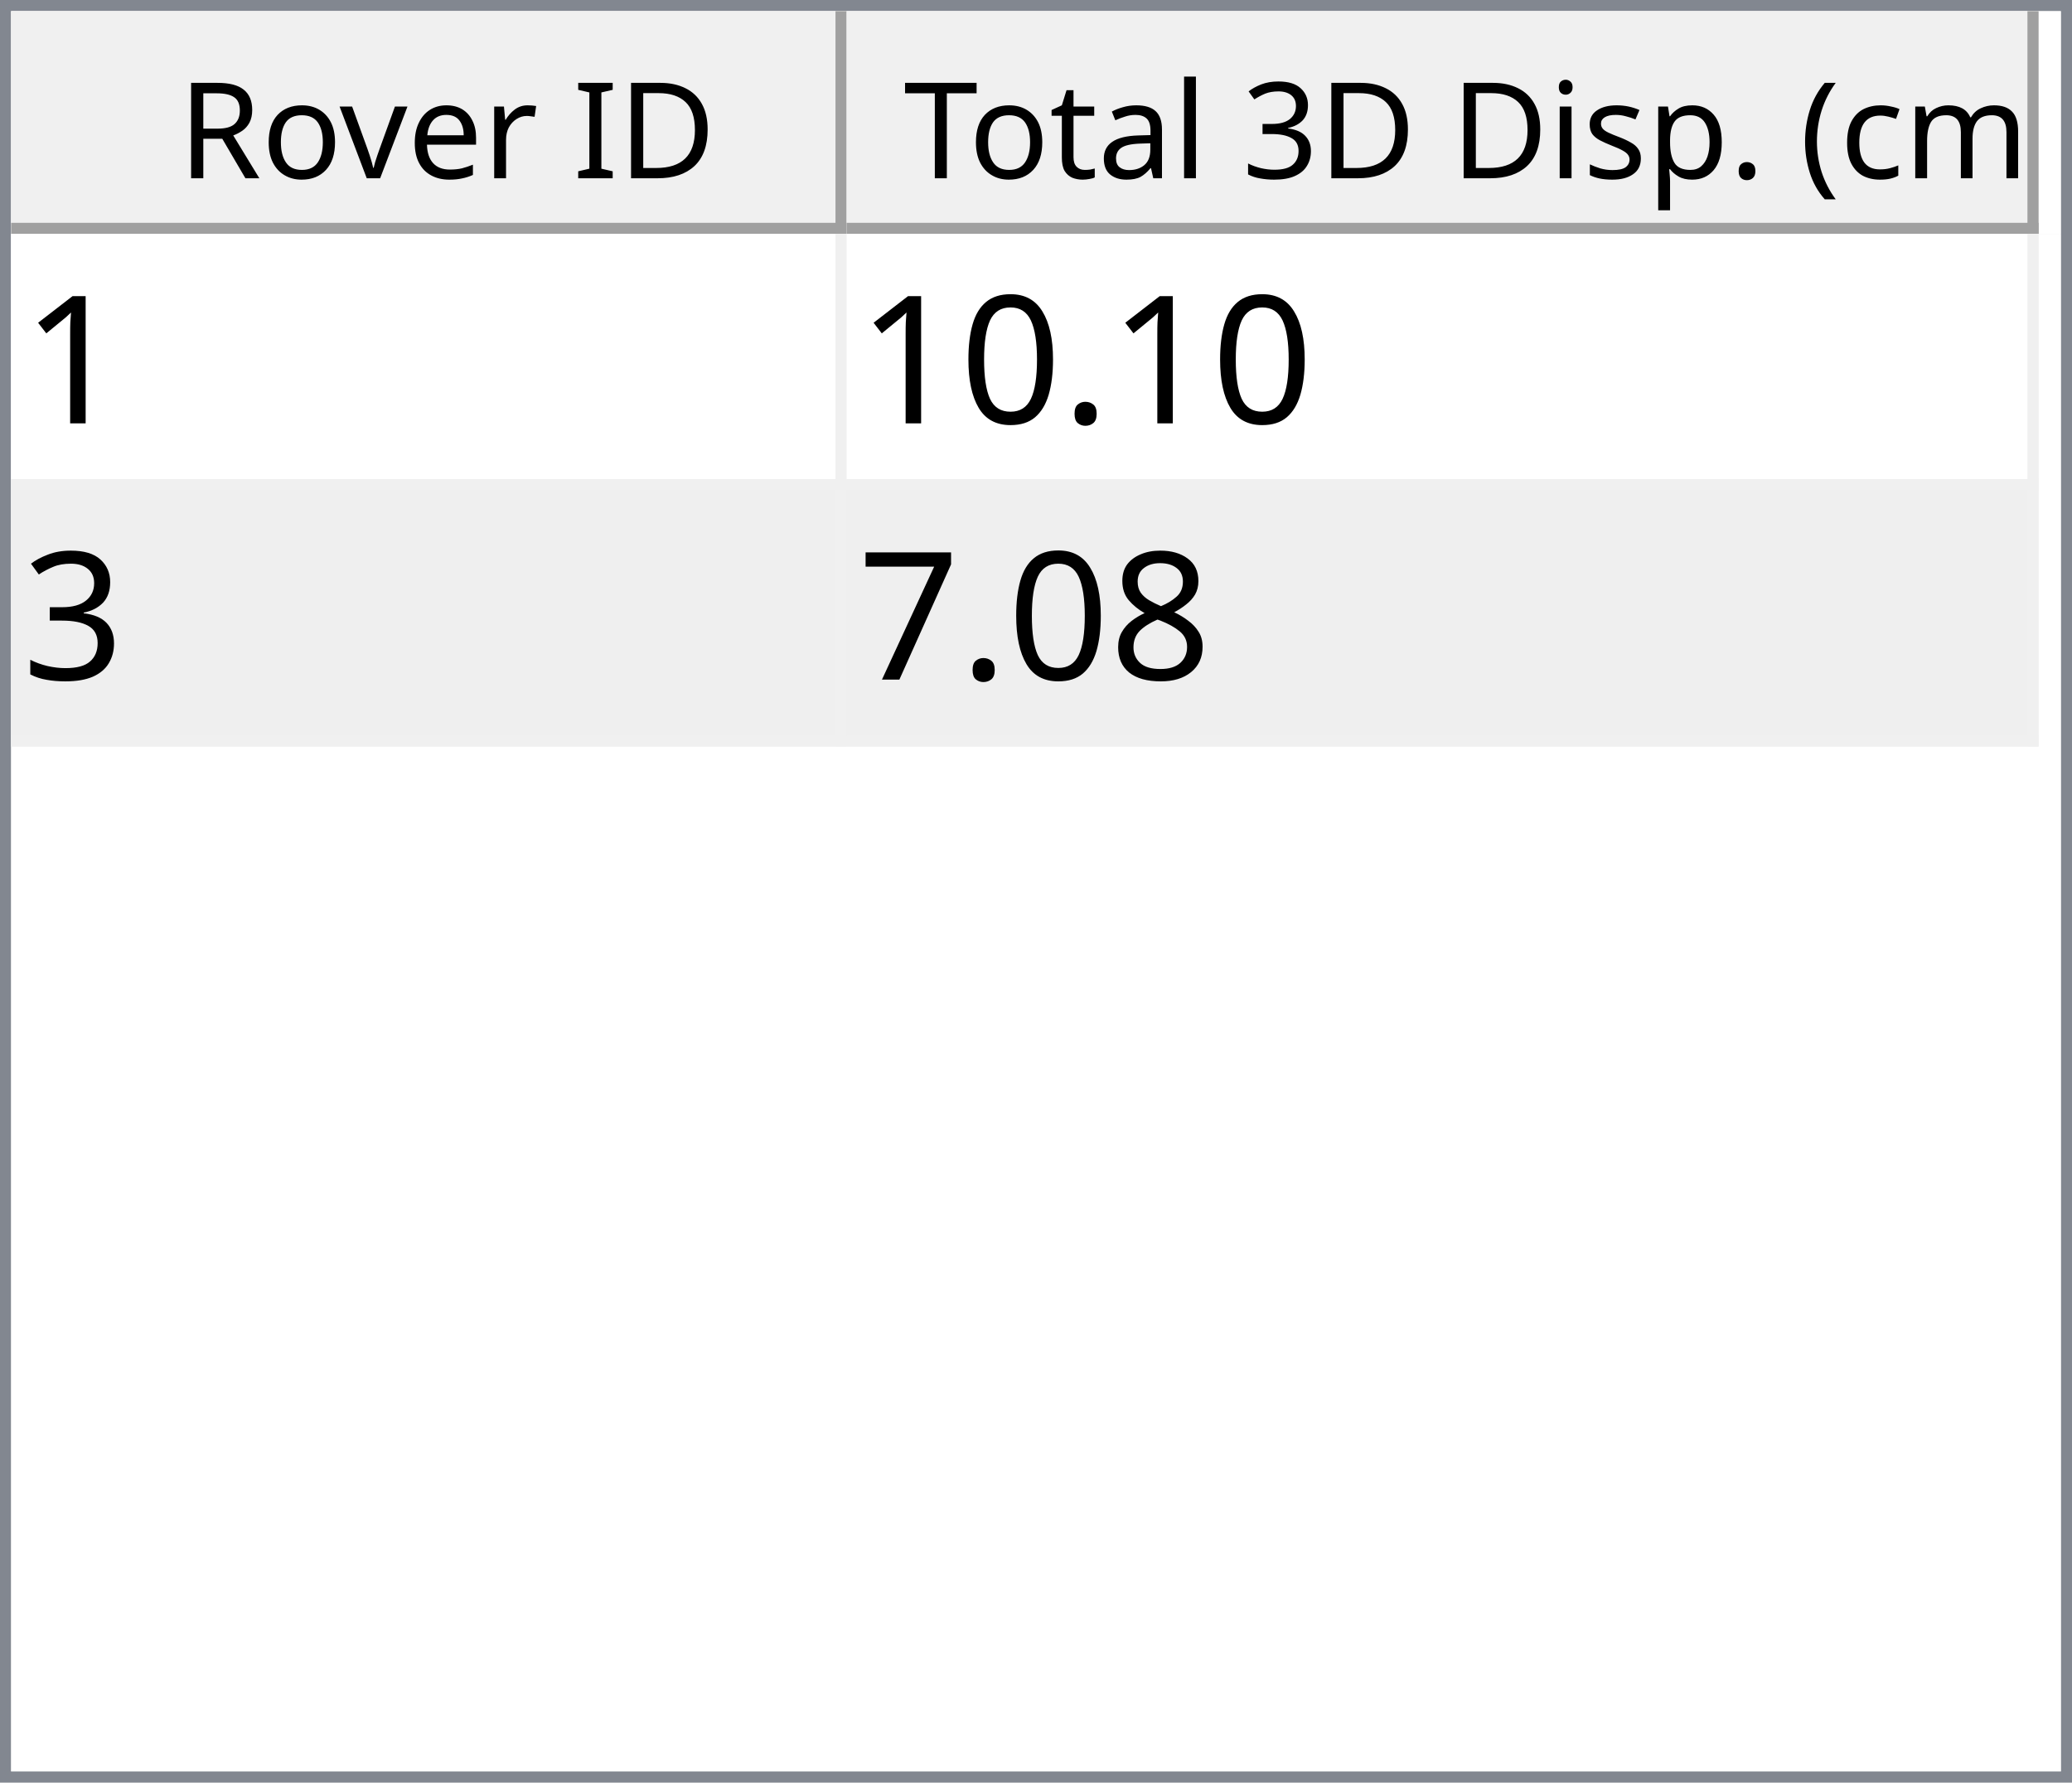
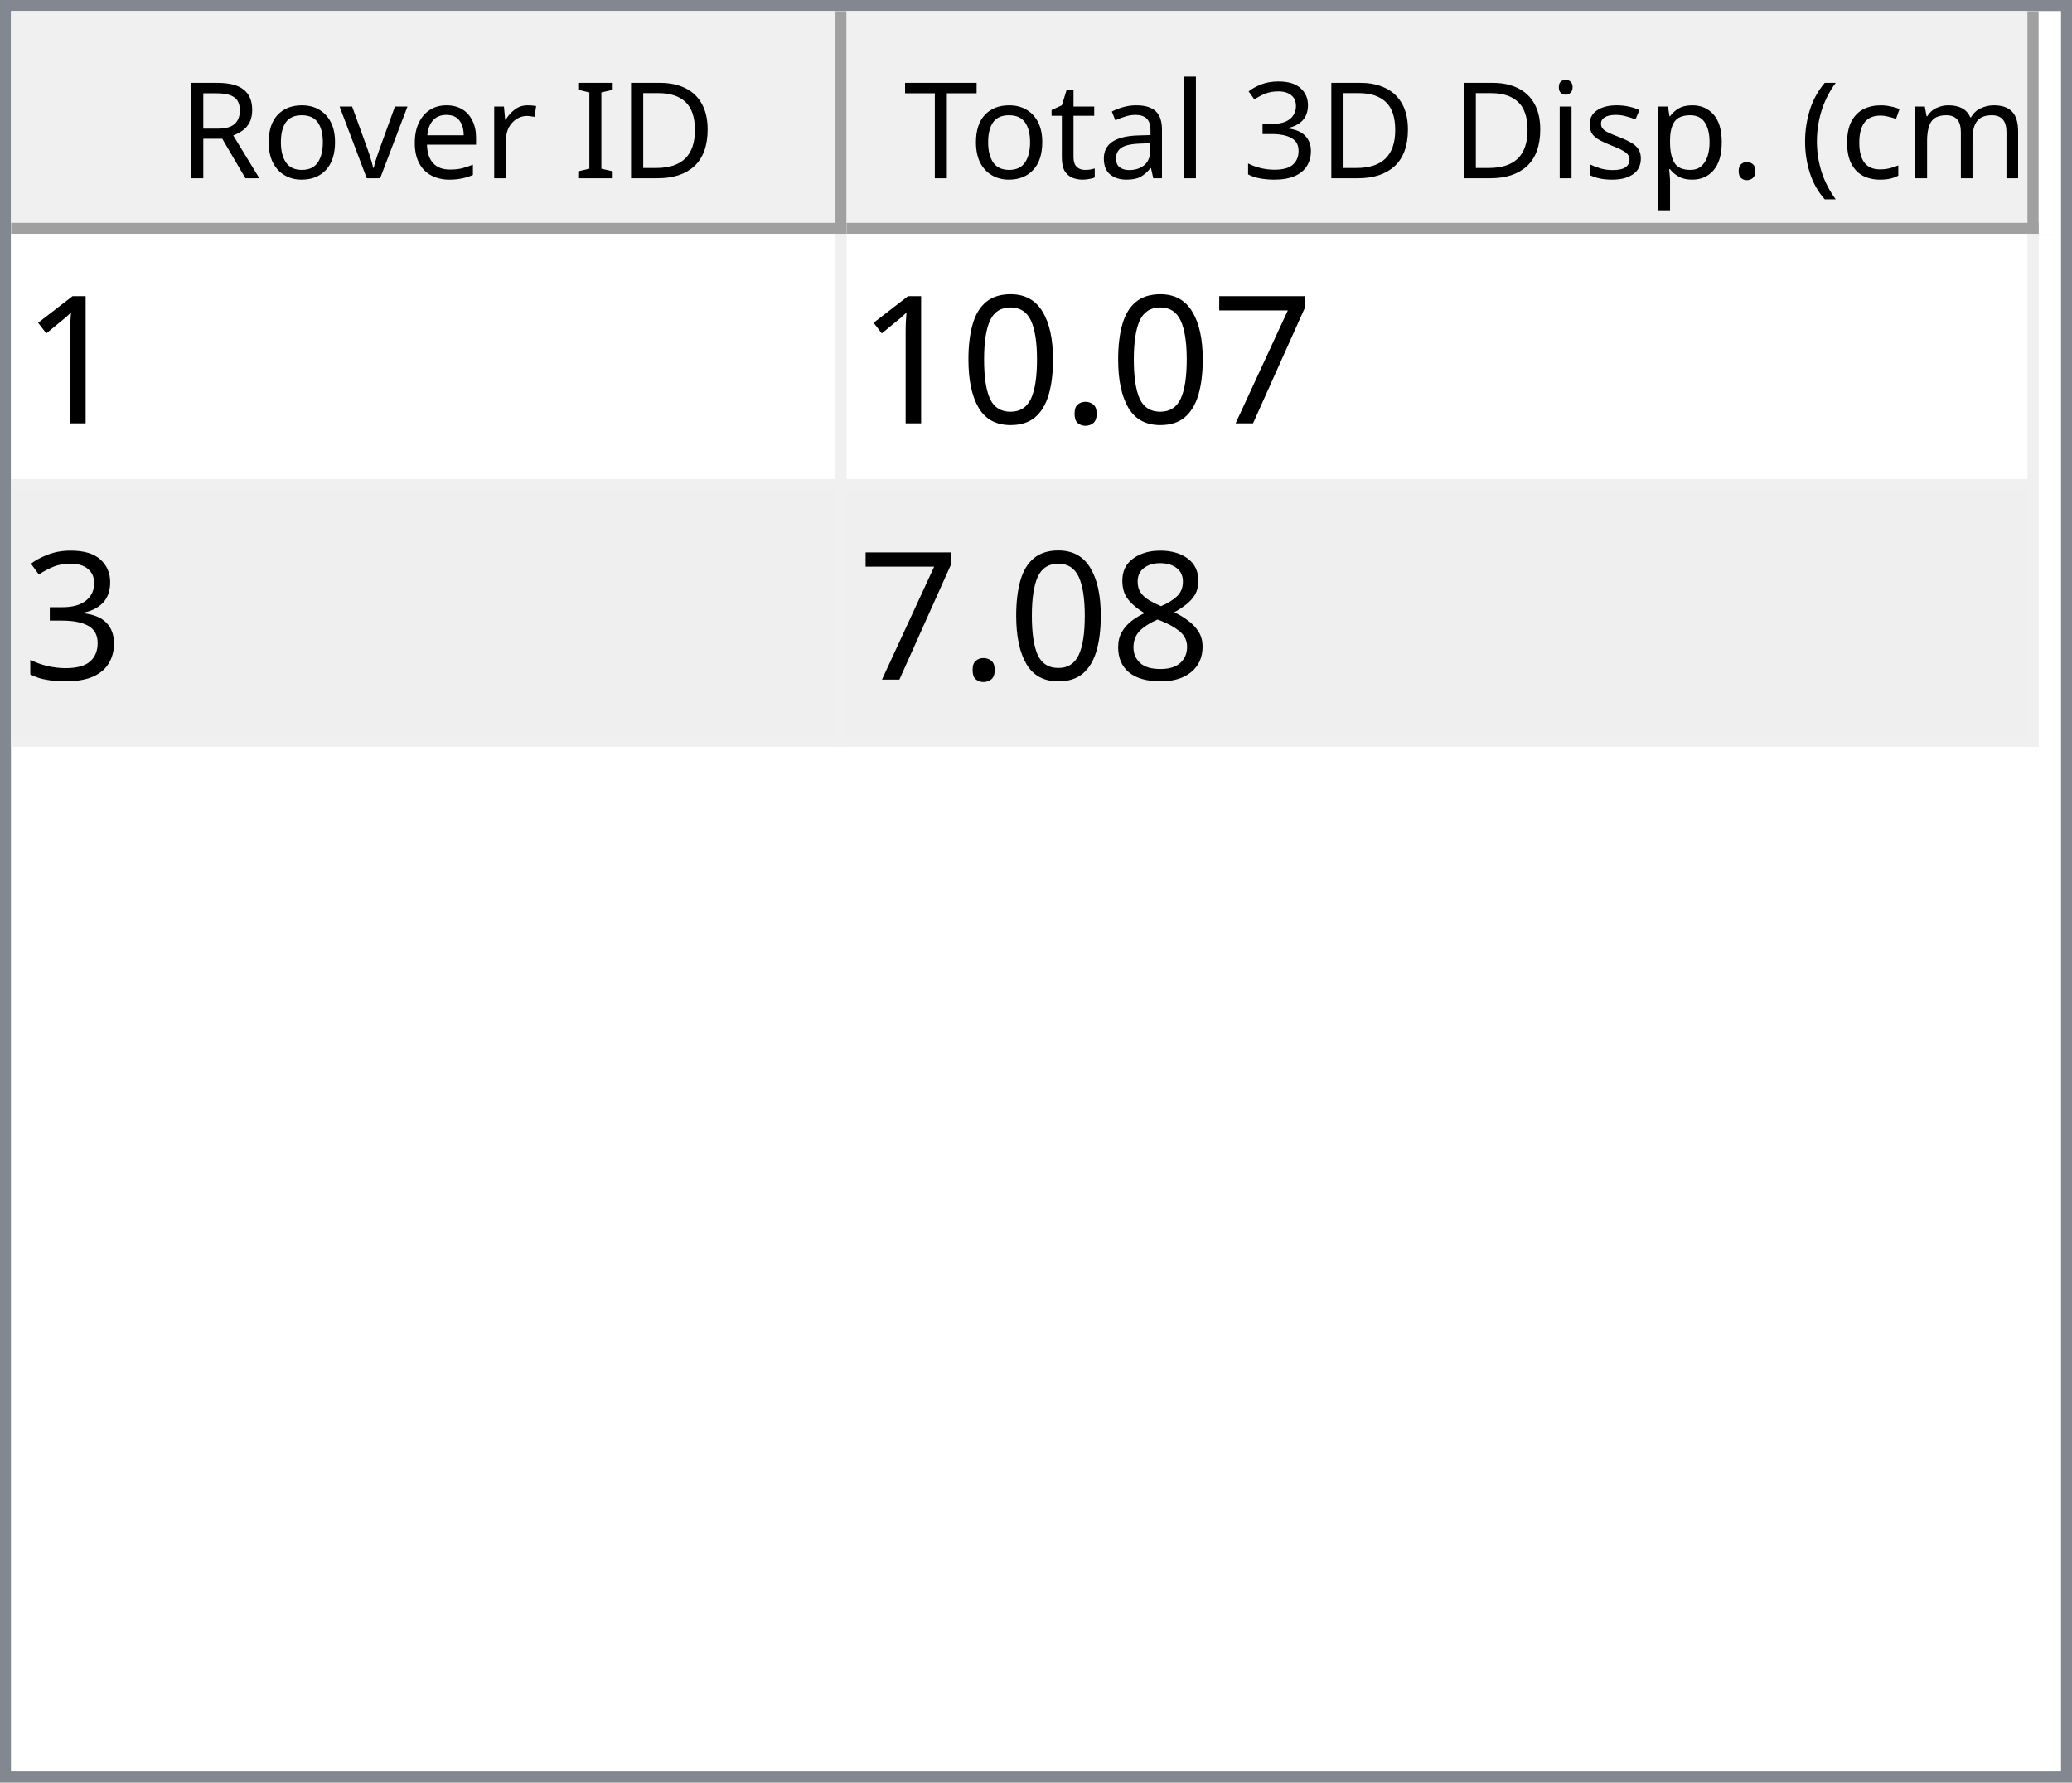
<svg xmlns="http://www.w3.org/2000/svg" style="fill-opacity:1; color-rendering:auto; color-interpolation:auto; text-rendering:auto; stroke:black; stroke-linecap:square; stroke-miterlimit:10; shape-rendering:auto; stroke-opacity:1; fill:black; stroke-dasharray:none; font-weight:normal; stroke-width:1; font-family:'Dialog'; font-style:normal; stroke-linejoin:miter; font-size:12px; stroke-dashoffset:0; image-rendering:auto;" width="186" height="160">
  <defs id="genericDefs" />
  <g>
    <defs id="defs1">
      <clipPath clipPathUnits="userSpaceOnUse" id="clipPath1">
        <path d="M0 0 L186 0 L186 160 L0 160 L0 0 Z" />
      </clipPath>
      <clipPath clipPathUnits="userSpaceOnUse" id="clipPath2">
        <path d="M0 0 L0 160 L186 160 L186 0 Z" />
      </clipPath>
      <clipPath clipPathUnits="userSpaceOnUse" id="clipPath3">
        <path d="M0 0 L0 20 L184 20 L184 0 Z" />
      </clipPath>
      <clipPath clipPathUnits="userSpaceOnUse" id="clipPath4">
        <path d="M0 0 L0 20 L75 20 L75 0 Z" />
      </clipPath>
      <clipPath clipPathUnits="userSpaceOnUse" id="clipPath5">
        <path d="M1 1 L1 19 L74 19 L74 1 Z" />
      </clipPath>
      <clipPath clipPathUnits="userSpaceOnUse" id="clipPath6">
        <path d="M0 0 L0 18 L73 18 L73 0 Z" />
      </clipPath>
      <clipPath clipPathUnits="userSpaceOnUse" id="clipPath7">
        <path d="M-0.5 -0.5 L-0.5 19.5 L74.5 19.5 L74.5 -0.5 Z" />
      </clipPath>
      <clipPath clipPathUnits="userSpaceOnUse" id="clipPath8">
        <path d="M0 0 L0 20 L107 20 L107 0 Z" />
      </clipPath>
      <clipPath clipPathUnits="userSpaceOnUse" id="clipPath9">
        <path d="M1 1 L1 19 L106 19 L106 1 Z" />
      </clipPath>
      <clipPath clipPathUnits="userSpaceOnUse" id="clipPath10">
        <path d="M0 0 L0 18 L105 18 L105 0 Z" />
      </clipPath>
      <clipPath clipPathUnits="userSpaceOnUse" id="clipPath11">
        <path d="M-0.5 -0.5 L-0.5 19.5 L106.5 19.5 L106.5 -0.5 Z" />
      </clipPath>
      <clipPath clipPathUnits="userSpaceOnUse" id="clipPath12">
        <path d="M0 0 L0 138 L184 138 L184 0 Z" />
      </clipPath>
      <clipPath clipPathUnits="userSpaceOnUse" id="clipPath13">
        <path d="M0 0 L0 46 L182 46 L182 0 Z" />
      </clipPath>
      <clipPath clipPathUnits="userSpaceOnUse" id="clipPath14">
        <path d="M-0.5 -0.5 L-0.5 45.5 L181.5 45.5 L181.5 -0.5 Z" />
      </clipPath>
      <clipPath clipPathUnits="userSpaceOnUse" id="clipPath15">
        <path d="M0 0 L0 22 L74 22 L74 0 Z" />
      </clipPath>
      <clipPath clipPathUnits="userSpaceOnUse" id="clipPath16">
        <path d="M0 0 L0 22 L106 22 L106 0 Z" />
      </clipPath>
      <font horiz-adv-x="64.551" id="font1">
        <font-face ascent="107.91" descent="25.098" units-per-em="100" style="font-style:normal; font-family:Segoe UI; font-weight:normal;" />
        <missing-glyph horiz-adv-x="64.551" d="M8.109 0 L8.109 68.266 L56.453 68.266 L56.453 0 L8.109 0 ZM15.328 7.234 L49.219 7.234 L49.219 61.031 L15.328 61.031 L15.328 7.234 Z" />
        <glyph unicode="D" horiz-adv-x="70.117" d="M9.188 0 L9.188 70.016 L28.516 70.016 Q65.531 70.016 65.531 35.891 Q65.531 19.672 55.25 9.836 Q44.969 0 27.734 0 L9.188 0 ZM17.391 62.594 L17.391 7.422 L27.828 7.422 Q41.609 7.422 49.273 14.797 Q56.938 22.172 56.938 35.688 Q56.938 62.594 28.328 62.594 L17.391 62.594 Z" />
        <glyph unicode="I" horiz-adv-x="26.611" d="M17.391 0 L9.188 0 L9.188 70.016 L17.391 70.016 L17.391 0 Z" />
        <glyph unicode=" " horiz-adv-x="27.393" d="" />
        <glyph unicode="r" horiz-adv-x="34.766" d="M34.188 41.891 Q32.078 43.5 28.125 43.5 Q23 43.5 19.555 38.672 Q16.109 33.844 16.109 25.484 L16.109 0 L8.109 0 L8.109 50 L16.109 50 L16.109 39.703 L16.312 39.703 Q18.016 44.969 21.531 47.922 Q25.047 50.875 29.391 50.875 Q32.516 50.875 34.188 50.203 L34.188 41.891 Z" />
        <glyph unicode="e" horiz-adv-x="52.295" d="M48.297 23 L12.984 23 Q13.188 14.656 17.484 10.109 Q21.781 5.562 29.297 5.562 Q37.75 5.562 44.828 11.141 L44.828 3.609 Q38.234 -1.172 27.391 -1.172 Q16.797 -1.172 10.742 5.641 Q4.688 12.453 4.688 24.812 Q4.688 36.469 11.305 43.82 Q17.922 51.172 27.734 51.172 Q37.547 51.172 42.922 44.828 Q48.297 38.484 48.297 27.203 L48.297 23 ZM40.094 29.781 Q40.047 36.719 36.75 40.578 Q33.453 44.438 27.594 44.438 Q21.922 44.438 17.969 40.383 Q14.016 36.328 13.094 29.781 L40.094 29.781 Z" />
        <glyph unicode="v" horiz-adv-x="47.9" d="M47.406 50 L27.484 0 L19.625 0 L0.688 50 L9.469 50 L22.172 13.672 Q23.578 9.672 23.922 6.688 L24.125 6.688 Q24.609 10.453 25.688 13.484 L38.969 50 L47.406 50 Z" />
        <glyph unicode="o" horiz-adv-x="58.594" d="M29 -1.172 Q17.922 -1.172 11.305 5.836 Q4.688 12.844 4.688 24.422 Q4.688 37.016 11.57 44.094 Q18.453 51.172 30.172 51.172 Q41.359 51.172 47.633 44.289 Q53.906 37.406 53.906 25.203 Q53.906 13.234 47.141 6.031 Q40.375 -1.172 29 -1.172 ZM29.594 44.438 Q21.875 44.438 17.383 39.188 Q12.891 33.938 12.891 24.703 Q12.891 15.828 17.43 10.695 Q21.969 5.562 29.594 5.562 Q37.359 5.562 41.531 10.594 Q45.703 15.625 45.703 24.906 Q45.703 34.281 41.531 39.359 Q37.359 44.438 29.594 44.438 Z" />
        <glyph unicode="R" horiz-adv-x="59.814" d="M59.375 0 L49.609 0 L37.891 19.625 Q36.281 22.359 34.766 24.289 Q33.25 26.219 31.664 27.438 Q30.078 28.656 28.25 29.219 Q26.422 29.781 24.125 29.781 L17.391 29.781 L17.391 0 L9.188 0 L9.188 70.016 L30.078 70.016 Q34.672 70.016 38.555 68.867 Q42.438 67.719 45.289 65.375 Q48.141 63.031 49.758 59.547 Q51.375 56.062 51.375 51.375 Q51.375 47.703 50.273 44.656 Q49.172 41.609 47.148 39.211 Q45.125 36.812 42.266 35.133 Q39.406 33.453 35.844 32.516 L35.844 32.328 Q37.594 31.547 38.891 30.547 Q40.188 29.547 41.359 28.18 Q42.531 26.812 43.68 25.078 Q44.828 23.344 46.234 21.047 L59.375 0 ZM17.391 62.594 L17.391 37.203 L28.516 37.203 Q31.594 37.203 34.203 38.133 Q36.812 39.062 38.719 40.797 Q40.625 42.531 41.703 45.047 Q42.781 47.562 42.781 50.688 Q42.781 56.297 39.141 59.445 Q35.5 62.594 28.609 62.594 L17.391 62.594 Z" />
        <glyph unicode=")" horiz-adv-x="30.176" d="M8.297 -15.922 L1.172 -15.922 Q16.406 2.344 16.406 26.812 Q16.406 51.469 1.078 70.016 L8.297 70.016 Q23.531 52.156 23.531 26.703 Q23.531 1.375 8.297 -15.922 Z" />
        <glyph unicode="m" horiz-adv-x="86.133" d="M79.109 0 L71.094 0 L71.094 28.719 Q71.094 37.016 68.531 40.727 Q65.969 44.438 59.906 44.438 Q54.781 44.438 51.195 39.75 Q47.609 35.062 47.609 28.516 L47.609 0 L39.594 0 L39.594 29.688 Q39.594 44.438 28.219 44.438 Q22.953 44.438 19.531 40.016 Q16.109 35.594 16.109 28.516 L16.109 0 L8.109 0 L8.109 50 L16.109 50 L16.109 42.094 L16.312 42.094 Q21.625 51.172 31.844 51.172 Q36.969 51.172 40.773 48.312 Q44.578 45.453 46 40.828 Q51.562 51.172 62.594 51.172 Q79.109 51.172 79.109 30.812 L79.109 0 Z" />
        <glyph unicode="c" horiz-adv-x="46.191" d="M42.188 2.297 Q36.422 -1.172 28.516 -1.172 Q17.828 -1.172 11.258 5.789 Q4.688 12.75 4.688 23.828 Q4.688 36.188 11.766 43.68 Q18.844 51.172 30.672 51.172 Q37.25 51.172 42.281 48.734 L42.281 40.531 Q36.719 44.438 30.375 44.438 Q22.703 44.438 17.797 38.945 Q12.891 33.453 12.891 24.516 Q12.891 15.719 17.508 10.641 Q22.125 5.562 29.891 5.562 Q36.422 5.562 42.188 9.906 L42.188 2.297 Z" />
        <glyph unicode="(" horiz-adv-x="30.176" d="M29.109 -15.922 L21.969 -15.922 Q6.844 1.375 6.844 26.703 Q6.844 52.156 21.969 70.016 L29.203 70.016 Q13.875 51.469 13.875 26.812 Q13.875 2.344 29.109 -15.922 Z" />
        <glyph unicode="." horiz-adv-x="21.68" d="M10.891 -1.078 Q8.641 -1.078 7.055 0.539 Q5.469 2.156 5.469 4.391 Q5.469 6.641 7.055 8.273 Q8.641 9.906 10.891 9.906 Q13.188 9.906 14.797 8.273 Q16.406 6.641 16.406 4.391 Q16.406 2.156 14.797 0.539 Q13.188 -1.078 10.891 -1.078 Z" />
        <glyph unicode="p" horiz-adv-x="58.789" d="M16.312 7.234 L16.109 7.234 L16.109 -23 L8.109 -23 L8.109 50 L16.109 50 L16.109 41.219 L16.312 41.219 Q22.219 51.172 33.594 51.172 Q43.266 51.172 48.688 44.461 Q54.109 37.75 54.109 26.469 Q54.109 13.922 48 6.375 Q41.891 -1.172 31.297 -1.172 Q21.578 -1.172 16.312 7.234 ZM16.109 27.391 L16.109 20.406 Q16.109 14.203 20.141 9.883 Q24.172 5.562 30.375 5.562 Q37.641 5.562 41.773 11.133 Q45.906 16.703 45.906 26.609 Q45.906 34.969 42.047 39.703 Q38.188 44.438 31.594 44.438 Q24.609 44.438 20.359 39.578 Q16.109 34.719 16.109 27.391 Z" />
        <glyph unicode="s" horiz-adv-x="42.432" d="M5.078 1.812 L5.078 10.406 Q11.625 5.562 19.484 5.562 Q30.031 5.562 30.031 12.594 Q30.031 14.594 29.125 15.992 Q28.219 17.391 26.68 18.461 Q25.141 19.531 23.07 20.383 Q21 21.234 18.609 22.172 Q15.281 23.484 12.766 24.828 Q10.25 26.172 8.57 27.859 Q6.891 29.547 6.031 31.695 Q5.172 33.844 5.172 36.719 Q5.172 40.234 6.789 42.945 Q8.406 45.656 11.086 47.484 Q13.766 49.312 17.211 50.242 Q20.656 51.172 24.312 51.172 Q30.812 51.172 35.938 48.922 L35.938 40.828 Q30.422 44.438 23.25 44.438 Q21 44.438 19.195 43.922 Q17.391 43.406 16.094 42.477 Q14.797 41.547 14.086 40.258 Q13.375 38.969 13.375 37.406 Q13.375 35.453 14.086 34.133 Q14.797 32.812 16.164 31.789 Q17.531 30.766 19.484 29.938 Q21.438 29.109 23.922 28.125 Q27.25 26.859 29.883 25.516 Q32.516 24.172 34.375 22.484 Q36.234 20.797 37.234 18.602 Q38.234 16.406 38.234 13.375 Q38.234 9.672 36.602 6.938 Q34.969 4.203 32.234 2.398 Q29.5 0.594 25.93 -0.289 Q22.359 -1.172 18.453 -1.172 Q10.75 -1.172 5.078 1.812 Z" />
        <glyph unicode="i" horiz-adv-x="24.219" d="M12.203 62.703 Q10.062 62.703 8.547 64.164 Q7.031 65.625 7.031 67.875 Q7.031 70.125 8.547 71.609 Q10.062 73.094 12.203 73.094 Q14.406 73.094 15.945 71.609 Q17.484 70.125 17.484 67.875 Q17.484 65.719 15.945 64.211 Q14.406 62.703 12.203 62.703 ZM16.109 0 L8.109 0 L8.109 50 L16.109 50 L16.109 0 Z" />
        <glyph unicode="3" horiz-adv-x="53.906" d="M46.531 19.828 Q46.531 15.094 44.75 11.211 Q42.969 7.328 39.719 4.57 Q36.469 1.812 31.93 0.297 Q27.391 -1.219 21.922 -1.219 Q11.922 -1.219 6 2.594 L6 11.188 Q13.094 5.609 22.219 5.609 Q25.875 5.609 28.828 6.539 Q31.781 7.469 33.906 9.227 Q36.031 10.984 37.18 13.477 Q38.328 15.969 38.328 19.094 Q38.328 32.812 18.797 32.812 L12.984 32.812 L12.984 39.594 L18.5 39.594 Q35.797 39.594 35.797 52.484 Q35.797 64.406 22.609 64.406 Q15.188 64.406 8.688 59.422 L8.688 67.188 Q15.375 71.188 24.609 71.188 Q29 71.188 32.57 69.969 Q36.141 68.75 38.68 66.555 Q41.219 64.359 42.609 61.281 Q44 58.203 44 54.5 Q44 40.672 30.031 36.719 L30.031 36.531 Q33.594 36.141 36.625 34.797 Q39.656 33.453 41.852 31.305 Q44.047 29.156 45.289 26.25 Q46.531 23.344 46.531 19.828 Z" />
        <glyph unicode="l" horiz-adv-x="24.219" d="M16.109 0 L8.109 0 L8.109 74.031 L16.109 74.031 L16.109 0 Z" />
        <glyph unicode="a" horiz-adv-x="50.879" d="M43.891 0 L35.891 0 L35.891 7.812 L35.688 7.812 Q30.469 -1.172 20.312 -1.172 Q12.844 -1.172 8.617 2.781 Q4.391 6.734 4.391 13.281 Q4.391 27.297 20.906 29.594 L35.891 31.688 Q35.891 44.438 25.594 44.438 Q16.547 44.438 9.281 38.281 L9.281 46.484 Q16.656 51.172 26.266 51.172 Q43.891 51.172 43.891 32.516 L43.891 0 ZM35.891 25.297 L23.828 23.641 Q18.266 22.859 15.43 20.875 Q12.594 18.891 12.594 13.875 Q12.594 10.203 15.211 7.883 Q17.828 5.562 22.172 5.562 Q28.125 5.562 32.008 9.742 Q35.891 13.922 35.891 20.312 L35.891 25.297 Z" />
        <glyph unicode="t" horiz-adv-x="33.887" d="M31.297 0.484 Q28.469 -1.078 23.828 -1.078 Q10.688 -1.078 10.688 13.578 L10.688 43.172 L2.094 43.172 L2.094 50 L10.688 50 L10.688 62.203 L18.703 64.797 L18.703 50 L31.297 50 L31.297 43.172 L18.703 43.172 L18.703 14.984 Q18.703 9.969 20.414 7.82 Q22.125 5.672 26.078 5.672 Q29.109 5.672 31.297 7.328 L31.297 0.484 Z" />
        <glyph unicode="T" horiz-adv-x="52.393" d="M50.594 62.594 L30.375 62.594 L30.375 0 L22.172 0 L22.172 62.594 L2 62.594 L2 70.016 L50.594 70.016 L50.594 62.594 Z" />
      </font>
      <font horiz-adv-x="75.0" id="font2">
        <font-face ascent="100.537" descent="21.973" units-per-em="100" style="font-style:normal; font-family:sans-serif; font-weight:normal;" />
        <missing-glyph horiz-adv-x="75.0" d="M12.5 0 L12.5 62.5 L62.5 62.5 L62.5 0 L12.5 0 ZM14.062 1.562 L60.938 1.562 L60.938 60.938 L14.062 60.938 L14.062 1.562 Z" />
        <glyph unicode="1" horiz-adv-x="55.615" d="M37.25 0 L28.469 0 L28.469 56 Q25.297 52.984 20.141 49.953 Q14.984 46.922 10.891 45.406 L10.891 53.906 Q18.266 57.375 23.781 62.305 Q29.297 67.234 31.594 71.875 L37.25 71.875 L37.25 0 Z" />
+         <glyph unicode="7" horiz-adv-x="55.615" d="M4.734 62.203 L4.734 70.656 L51.078 70.656 L51.078 63.812 Q44.234 56.547 37.523 44.484 Q30.812 32.422 27.156 19.672 Q24.516 10.688 23.781 0 L14.75 0 Q14.891 8.453 18.062 20.414 Q21.234 32.375 27.172 43.484 Q33.109 54.594 39.797 62.203 L4.734 62.203 Z" />
        <glyph unicode="." horiz-adv-x="27.783" d="M9.078 0 L9.078 10.016 L19.094 10.016 L19.094 0 L9.078 0 Z" />
        <glyph unicode="0" horiz-adv-x="55.615" d="M4.156 35.297 Q4.156 48 6.766 55.742 Q9.375 63.484 14.523 67.68 Q19.672 71.875 27.484 71.875 Q33.25 71.875 37.594 69.555 Q41.938 67.234 44.773 62.867 Q47.609 58.5 49.219 52.227 Q50.828 45.953 50.828 35.297 Q50.828 22.703 48.242 14.969 Q45.656 7.234 40.508 3.008 Q35.359 -1.219 27.484 -1.219 Q17.141 -1.219 11.234 6.203 Q4.156 15.141 4.156 35.297 ZM13.188 35.297 Q13.188 17.672 17.312 11.836 Q21.438 6 27.484 6 Q33.547 6 37.672 11.859 Q41.797 17.719 41.797 35.297 Q41.797 52.984 37.672 58.789 Q33.547 64.594 27.391 64.594 Q21.344 64.594 17.719 59.469 Q13.188 52.938 13.188 35.297 Z" />
        <glyph unicode="3" horiz-adv-x="55.615" d="M4.203 18.891 L12.984 20.062 Q14.5 12.594 18.141 9.297 Q21.781 6 27 6 Q33.203 6 37.477 10.297 Q41.75 14.594 41.75 20.953 Q41.75 27 37.797 30.93 Q33.844 34.859 27.734 34.859 Q25.25 34.859 21.531 33.891 L22.516 41.609 Q23.391 41.5 23.922 41.5 Q29.547 41.5 34.039 44.43 Q38.531 47.359 38.531 53.469 Q38.531 58.297 35.258 61.477 Q31.984 64.656 26.812 64.656 Q21.688 64.656 18.266 61.43 Q14.844 58.203 13.875 51.766 L5.078 53.328 Q6.688 62.156 12.398 67.016 Q18.109 71.875 26.609 71.875 Q32.469 71.875 37.398 69.359 Q42.328 66.844 44.945 62.5 Q47.562 58.156 47.562 53.266 Q47.562 48.641 45.07 44.828 Q42.578 41.016 37.703 38.766 Q44.047 37.312 47.562 32.695 Q51.078 28.078 51.078 21.141 Q51.078 11.766 44.242 5.25 Q37.406 -1.266 26.953 -1.266 Q17.531 -1.266 11.305 4.352 Q5.078 9.969 4.203 18.891 Z" />
        <glyph unicode="8" horiz-adv-x="55.615" d="M17.672 38.812 Q12.203 40.828 9.57 44.539 Q6.938 48.25 6.938 53.422 Q6.938 61.234 12.555 66.555 Q18.172 71.875 27.484 71.875 Q36.859 71.875 42.578 66.43 Q48.297 60.984 48.297 53.172 Q48.297 48.188 45.68 44.508 Q43.062 40.828 37.75 38.812 Q44.344 36.672 47.781 31.883 Q51.219 27.094 51.219 20.453 Q51.219 11.281 44.727 5.031 Q38.234 -1.219 27.641 -1.219 Q17.047 -1.219 10.547 5.055 Q4.047 11.328 4.047 20.703 Q4.047 27.688 7.594 32.398 Q11.141 37.109 17.672 38.812 ZM15.922 53.719 Q15.922 48.641 19.195 45.414 Q22.469 42.188 27.688 42.188 Q32.766 42.188 36.016 45.383 Q39.266 48.578 39.266 53.219 Q39.266 58.062 35.914 61.359 Q32.562 64.656 27.594 64.656 Q22.562 64.656 19.242 61.43 Q15.922 58.203 15.922 53.719 ZM13.094 20.656 Q13.094 16.891 14.875 13.375 Q16.656 9.859 20.172 7.93 Q23.688 6 27.734 6 Q34.031 6 38.133 10.055 Q42.234 14.109 42.234 20.359 Q42.234 26.703 38.016 30.859 Q33.797 35.016 27.438 35.016 Q21.234 35.016 17.164 30.914 Q13.094 26.812 13.094 20.656 Z" />
-         <glyph unicode="7" horiz-adv-x="55.615" d="M4.734 62.203 L4.734 70.656 L51.078 70.656 L51.078 63.812 Q44.234 56.547 37.523 44.484 Q30.812 32.422 27.156 19.672 Q24.516 10.688 23.781 0 L14.75 0 Q14.891 8.453 18.062 20.414 Q21.234 32.375 27.172 43.484 Q33.109 54.594 39.797 62.203 L4.734 62.203 Z" />
      </font>
    </defs>
    <g style="fill:white; stroke:white;">
      <rect x="0" y="0" width="186" style="clip-path:url(#clipPath1); stroke:none;" height="160" />
    </g>
    <g style="fill:white; text-rendering:optimizeSpeed; color-rendering:optimizeSpeed; image-rendering:optimizeSpeed; shape-rendering:crispEdges; stroke:white; color-interpolation:sRGB;">
      <rect x="0" width="186" height="160" y="0" style="stroke:none;" />
      <path style="stroke:none;" d="M0 160 L186 160 L186 0 L0 0 Z" />
    </g>
    <g style="fill:rgb(240,240,240); font-family:'Segoe UI'; stroke:rgb(240,240,240);">
      <rect x="0" y="0" width="186" style="clip-path:url(#clipPath2); stroke:none;" height="160" />
    </g>
    <g style="fill:rgb(130,135,144); font-family:'Segoe UI'; stroke:rgb(130,135,144);">
      <path d="M0 0 L186 0 L186 160 L0 160 L0 0 ZM1 1 L185 1 L185 159 L1 159 L1 1 Z" style="fill-rule:evenodd; clip-path:url(#clipPath2); stroke:none;" />
    </g>
    <g style="fill:white; font-family:'Segoe UI'; stroke:white;" transform="translate(1,1)">
      <rect x="0" y="0" width="184" style="clip-path:url(#clipPath3); stroke:none;" height="20" />
    </g>
    <g style="fill:rgb(240,240,240); font-family:'Segoe UI'; stroke:rgb(240,240,240);" transform="translate(1,1)">
      <rect x="0" y="0" width="75" style="clip-path:url(#clipPath4); stroke:none;" height="20" />
    </g>
    <g style="font-family:'Segoe UI';" transform="translate(2,2)">
      <text x="14" xml:space="preserve" y="14" style="clip-path:url(#clipPath6); stroke:none;">Rover ID</text>
    </g>
    <g style="fill:rgb(160,160,160); font-family:'Segoe UI'; stroke:rgb(160,160,160); stroke-linejoin:bevel;" transform="translate(1.5,1.5)">
      <line x1="74" x2="74" y1="0" style="fill:none; clip-path:url(#clipPath7);" y2="19" />
    </g>
    <g style="fill:rgb(160,160,160); font-family:'Segoe UI'; stroke:rgb(160,160,160); stroke-linejoin:bevel;" transform="matrix(1,0,0,1,1,1) translate(0.5,0.5)">
      <line x1="0" x2="74" y1="19" style="fill:none; clip-path:url(#clipPath7);" y2="19" />
    </g>
    <g style="fill:rgb(240,240,240); font-family:'Segoe UI'; stroke:rgb(240,240,240);" transform="translate(76,1)">
      <rect x="0" y="0" width="107" style="clip-path:url(#clipPath8); stroke:none;" height="20" />
    </g>
    <g style="font-family:'Segoe UI';" transform="translate(77,2)">
      <text x="1" xml:space="preserve" y="14" style="clip-path:url(#clipPath10); stroke:none;"> Total 3D Disp. (cm)</text>
    </g>
    <g style="fill:rgb(160,160,160); font-family:'Segoe UI'; stroke:rgb(160,160,160); stroke-linejoin:bevel;" transform="translate(76.5,1.5)">
      <line x1="106" x2="106" y1="0" style="fill:none; clip-path:url(#clipPath11);" y2="19" />
    </g>
    <g style="fill:rgb(160,160,160); font-family:'Segoe UI'; stroke:rgb(160,160,160); stroke-linejoin:bevel;" transform="matrix(1,0,0,1,76,1) translate(0.5,0.5)">
      <line x1="0" x2="106" y1="19" style="fill:none; clip-path:url(#clipPath11);" y2="19" />
    </g>
    <g style="fill:white; font-family:'Segoe UI'; stroke:white;" transform="translate(1,21)">
      <rect x="0" y="0" width="184" style="clip-path:url(#clipPath12); stroke:none;" height="138" />
    </g>
    <g style="fill:rgb(240,240,240); font-size:16px; font-family:sans-serif; stroke:rgb(240,240,240);" transform="translate(1,21)">
      <rect x="0" y="0" width="182" style="clip-path:url(#clipPath13); stroke:none;" height="46" />
      <line transform="translate(0.5,0.5)" x1="0" x2="181" y1="22" style="clip-path:url(#clipPath14); fill:none; stroke-linejoin:bevel;" y2="22" />
    </g>
    <g transform="matrix(1,0,0,1,1,21) translate(0.5,0.5)" style="fill:rgb(240,240,240); font-size:16px; font-family:sans-serif; stroke:rgb(240,240,240); stroke-linejoin:bevel;">
      <line x1="0" x2="181" y1="45" style="fill:none; clip-path:url(#clipPath14);" y2="45" />
    </g>
    <g transform="matrix(1,0,0,1,1,21) translate(0.5,0.5)" style="fill:rgb(240,240,240); font-size:16px; font-family:sans-serif; stroke:rgb(240,240,240); stroke-linejoin:bevel;">
      <line x1="74" x2="74" y1="0" style="fill:none; clip-path:url(#clipPath14);" y2="45" />
    </g>
    <g transform="matrix(1,0,0,1,1,21) translate(0.5,0.5)" style="fill:rgb(240,240,240); font-size:16px; font-family:sans-serif; stroke:rgb(240,240,240); stroke-linejoin:bevel;">
      <line x1="181" x2="181" y1="0" style="fill:none; clip-path:url(#clipPath14);" y2="45" />
    </g>
    <g style="fill:white; font-size:16px; font-family:sans-serif; stroke:white;" transform="matrix(1,0,0,1,1,21)">
      <rect x="0" y="0" width="74" style="clip-path:url(#clipPath15); stroke:none;" height="22" />
      <text x="1" y="17" style="fill:black; clip-path:url(#clipPath15); stroke:none;" xml:space="preserve">1</text>
    </g>
    <g style="fill:white; font-size:16px; font-family:sans-serif; stroke:white;" transform="matrix(1,0,0,1,1,21) translate(75,0)">
      <rect x="0" y="0" width="106" style="clip-path:url(#clipPath16); stroke:none;" height="22" />
-       <text x="1" y="17" style="fill:black; clip-path:url(#clipPath16); stroke:none;" xml:space="preserve">10.10</text>
+       <text x="1" y="17" style="fill:black; clip-path:url(#clipPath16); stroke:none;" xml:space="preserve">10.07</text>
    </g>
    <g style="fill:rgb(239,239,239); font-size:16px; font-family:sans-serif; stroke:rgb(239,239,239);" transform="matrix(1,0,0,1,1,21) translate(0,23)">
      <rect x="0" y="0" width="74" style="clip-path:url(#clipPath15); stroke:none;" height="22" />
      <text x="1" y="17" style="fill:black; clip-path:url(#clipPath15); stroke:none;" xml:space="preserve">3</text>
    </g>
    <g style="fill:rgb(239,239,239); font-size:16px; font-family:sans-serif; stroke:rgb(239,239,239);" transform="matrix(1,0,0,1,1,21) translate(75,23)">
      <rect x="0" y="0" width="106" style="clip-path:url(#clipPath16); stroke:none;" height="22" />
      <text x="1" y="17" style="fill:black; clip-path:url(#clipPath16); stroke:none;" xml:space="preserve">7.08</text>
    </g>
  </g>
</svg>
